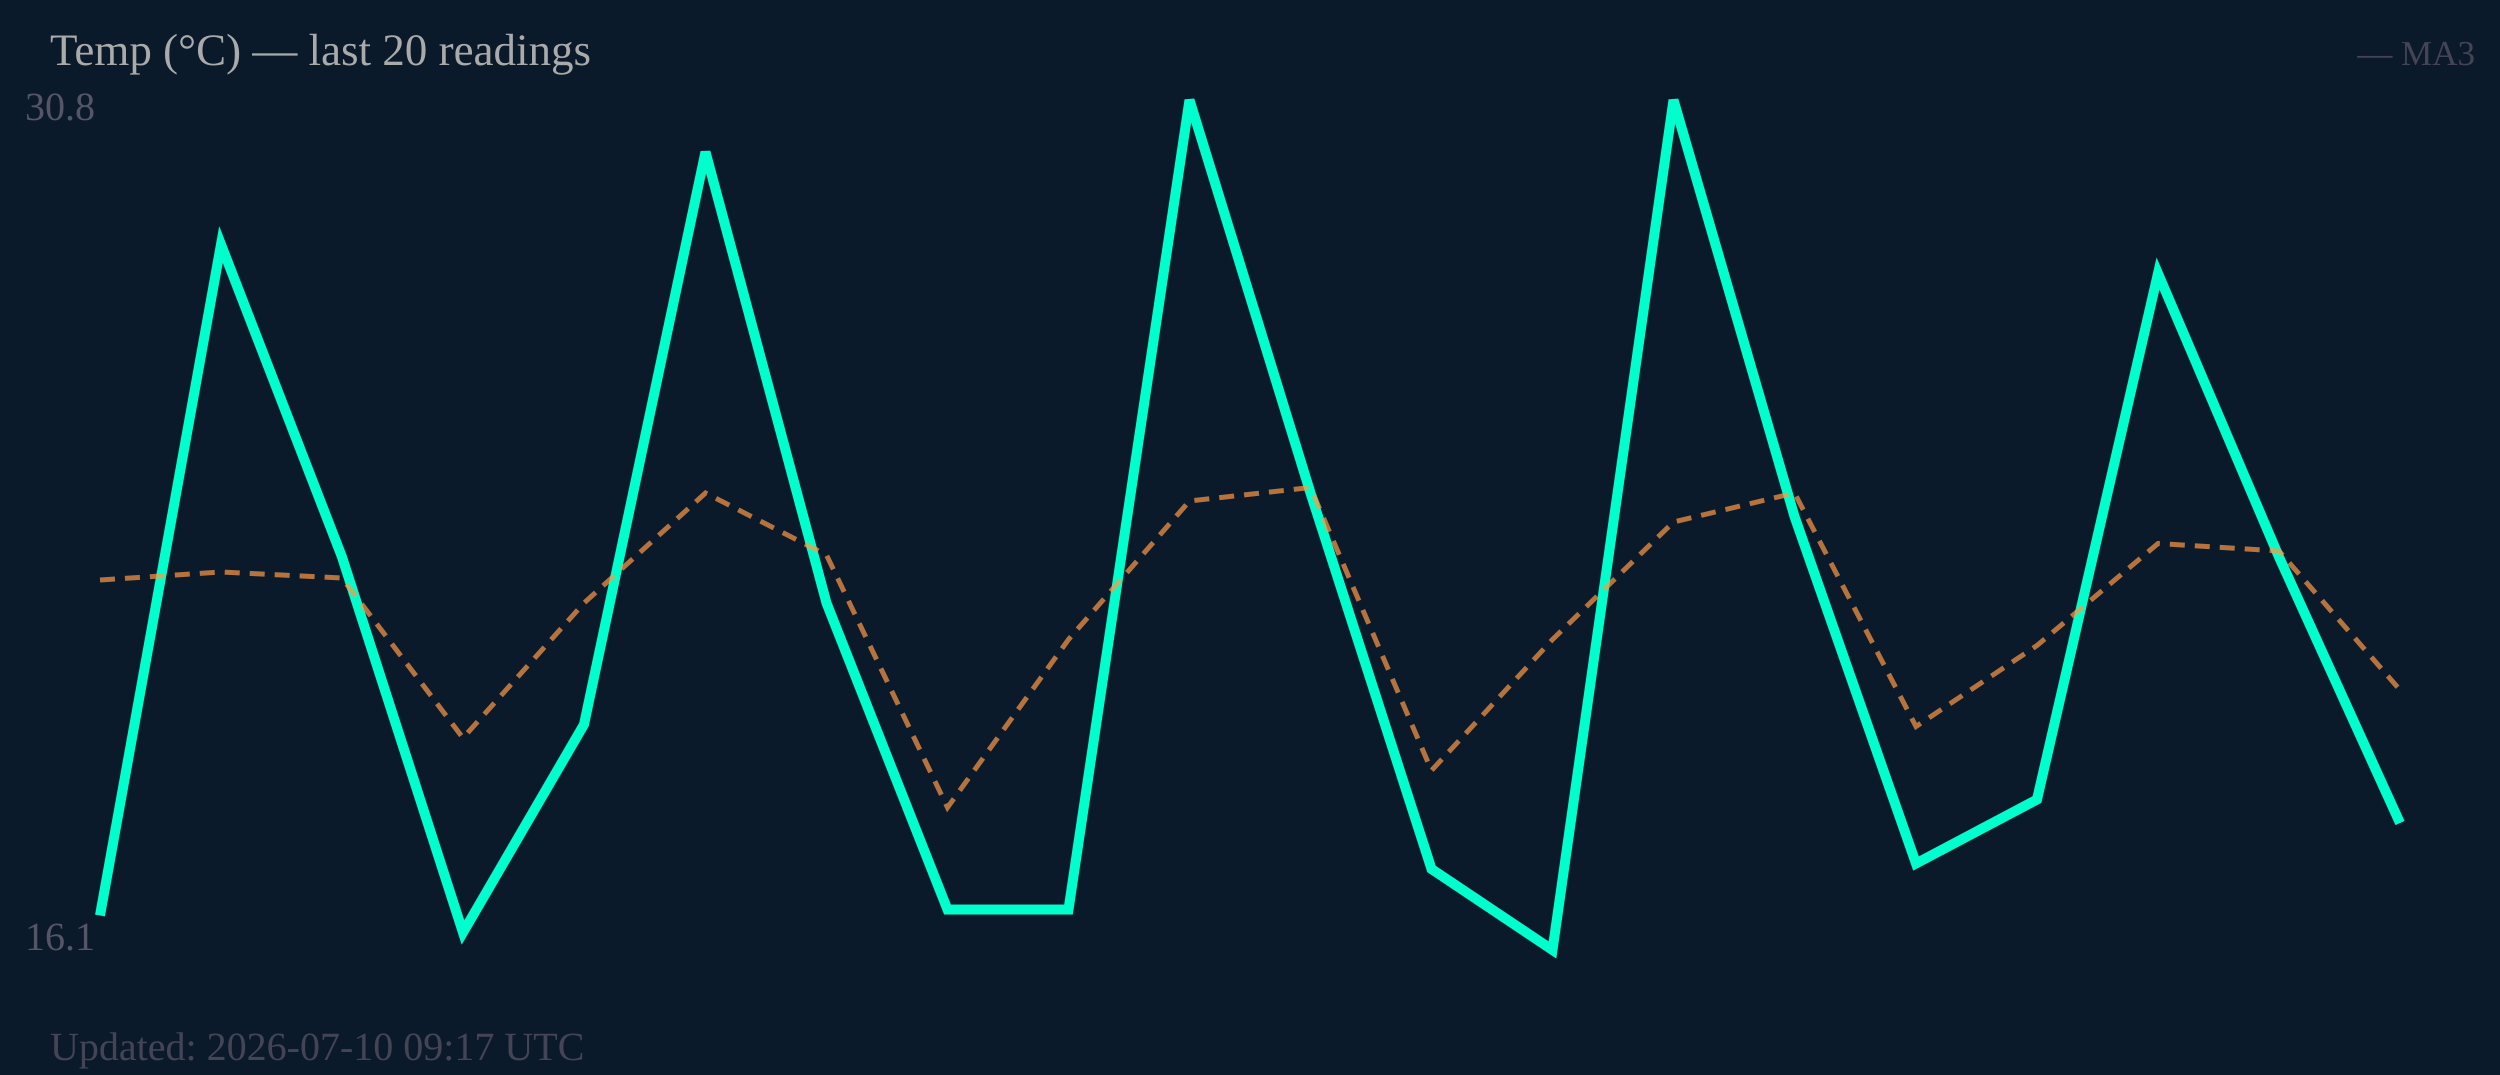
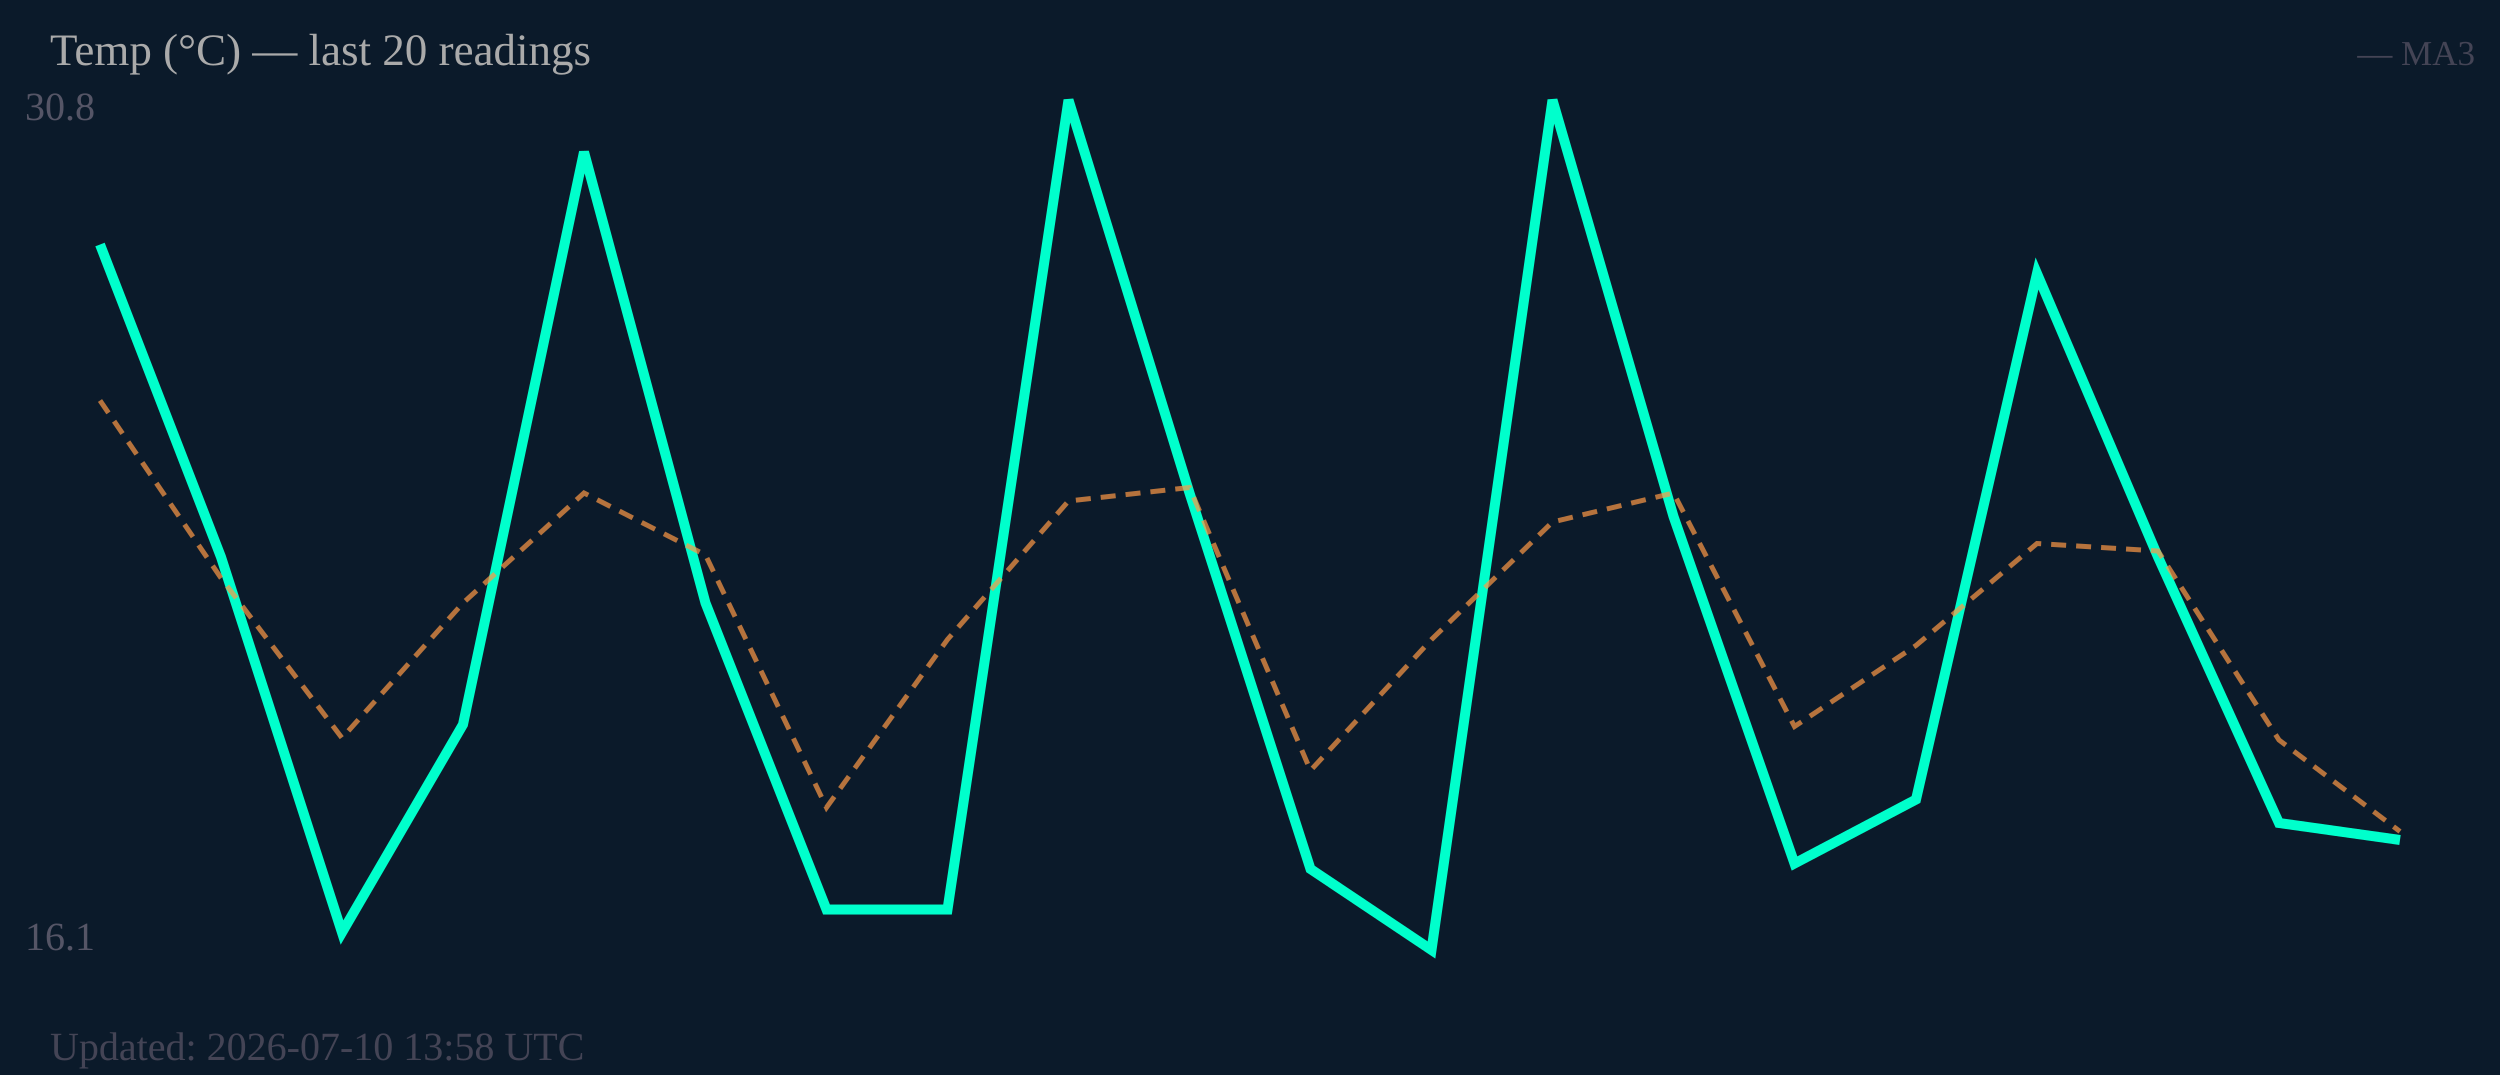
<svg xmlns="http://www.w3.org/2000/svg" width="500" height="215" viewBox="0 0 500 215">
  <rect width="500" height="215" fill="#0b1a2a" />
  <text x="5" y="24" font-size="8" fill="#556">30.8</text>
  <text x="5" y="190" font-size="8" fill="#556">16.1</text>
-   <polyline fill="none" stroke="#00ffcc" stroke-width="2" points="20.0,183.1 44.2,48.9 68.4,111.4 92.6,186.5 116.8,144.9 141.1,30.4 165.3,120.6 189.5,181.9 213.7,181.9 237.9,20.0 262.1,98.6 286.3,173.8 310.5,190.0 334.7,20.0 358.9,103.3 383.2,172.7 407.4,159.9 431.6,54.7 455.8,111.4 480.0,164.6" />
-   <polyline fill="none" stroke="#ff9944" stroke-width="1" stroke-dasharray="3,2" opacity="0.7" points="20.0,116.0 44.2,114.4 68.4,115.6 92.6,147.6 116.8,120.6 141.1,98.6 165.3,111.0 189.5,161.5 213.7,127.9 237.9,100.2 262.1,97.5 286.3,154.1 310.5,127.9 334.7,104.4 358.9,98.6 383.2,145.3 407.4,129.1 431.6,108.7 455.8,110.2 480.0,138.0" />
+   <polyline fill="none" stroke="#00ffcc" stroke-width="2" points="20.0,48.9 44.2,111.4 68.4,186.5 92.6,144.9 116.8,30.4 141.1,120.6 165.3,181.9 189.5,181.9 213.7,20.0 237.9,98.6 262.1,173.8 286.3,190.0 310.5,20.0 334.7,103.3 358.9,172.7 383.2,159.9 407.4,54.7 431.6,111.4 455.8,164.6 480.0,168.0" />
+   <polyline fill="none" stroke="#ff9944" stroke-width="1" stroke-dasharray="3,2" opacity="0.7" points="20.0,80.1 44.2,115.6 68.4,147.6 92.6,120.6 116.8,98.6 141.1,111.0 165.3,161.5 189.5,127.9 213.7,100.2 237.9,97.5 262.1,154.1 286.3,127.9 310.5,104.4 334.7,98.6 358.9,145.3 383.2,129.1 407.4,108.7 431.6,110.2 455.8,148.0 480.0,166.3" />
  <text x="10" y="13" font-size="9" fill="#aaa">Temp (°C) — last 20 readings</text>
  <text x="495" y="13" font-size="7" fill="#445" text-anchor="end">— MA3</text>
-   <text x="10" y="212" font-size="8" fill="#445">Updated: 2026-07-10 09:17 UTC</text>
+   <text x="10" y="212" font-size="8" fill="#445">Updated: 2026-07-10 13:58 UTC</text>
</svg>
